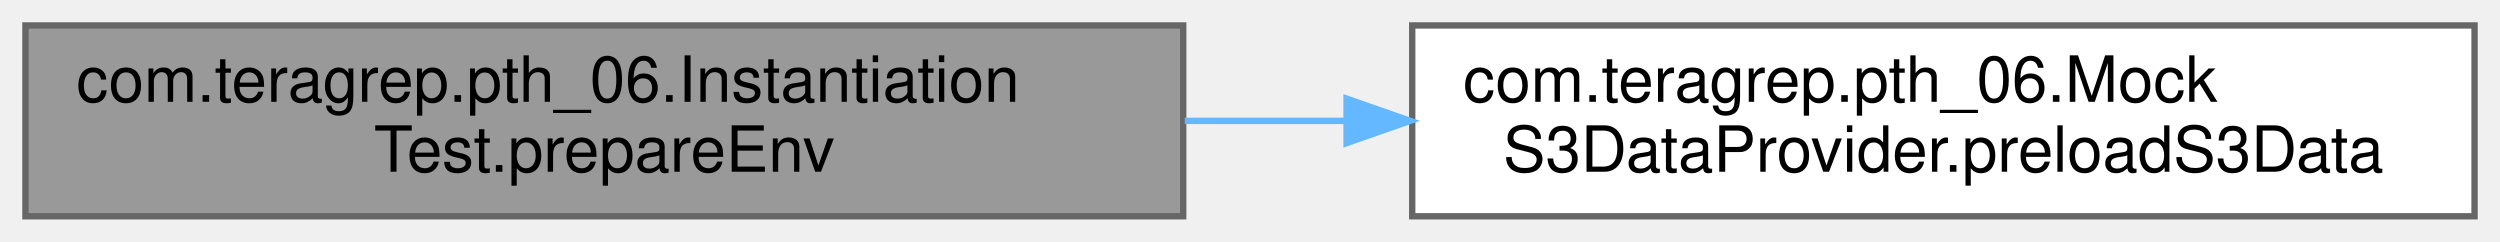
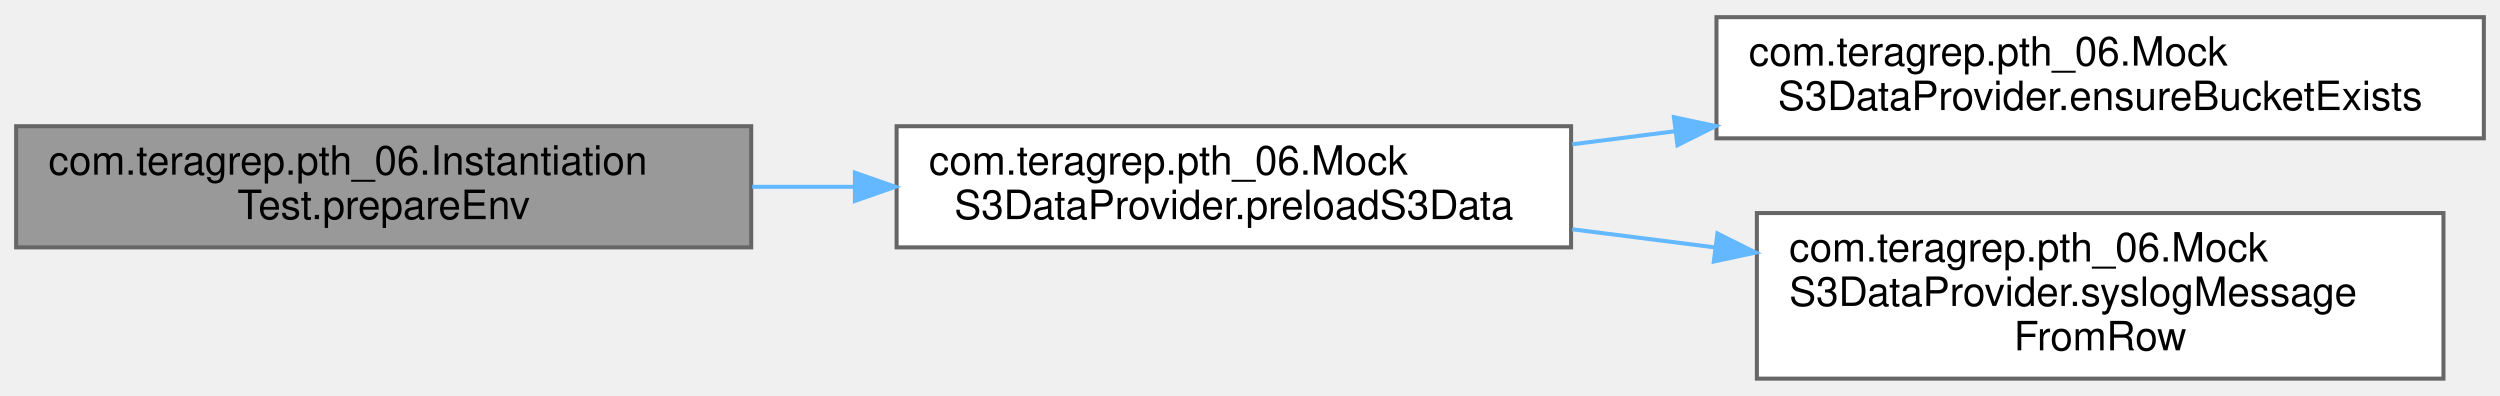
- <svg xmlns="http://www.w3.org/2000/svg" xmlns:xlink="http://www.w3.org/1999/xlink" width="393pt" height="38pt" viewBox="0.00 0.00 393.00 38.00">
-   <g id="graph0" class="graph" transform="scale(1 1) rotate(0) translate(4 34)">
+ <svg xmlns="http://www.w3.org/2000/svg" xmlns:xlink="http://www.w3.org/1999/xlink" width="619pt" height="98pt" viewBox="0.00 0.00 619.00 97.50">
+   <g id="graph0" class="graph" transform="scale(1 1) rotate(0) translate(4 93.5)">
    <g id="Node000001" class="node">
      <g id="a_Node000001">
        <a xlink:title=" ">
-           <polygon fill="#999999" stroke="#666666" points="182,-30 0,-30 0,0 182,0 182,-30" />
-           <text text-anchor="start" x="8" y="-18" font-family="Helvetica,sans-Serif" font-size="10.00">com.teragrep.pth_06.Instantiation</text>
-           <text text-anchor="middle" x="91" y="-7" font-family="Helvetica,sans-Serif" font-size="10.00">Test.prepareEnv</text>
+           <polygon fill="#999999" stroke="#666666" points="182,-62.5 0,-62.5 0,-32.5 182,-32.5 182,-62.5" />
+           <text text-anchor="start" x="8" y="-50.5" font-family="Helvetica,sans-Serif" font-size="10.00">com.teragrep.pth_06.Instantiation</text>
+           <text text-anchor="middle" x="91" y="-39.5" font-family="Helvetica,sans-Serif" font-size="10.00">Test.prepareEnv</text>
        </a>
      </g>
    </g>
    <g id="Node000002" class="node">
      <g id="a_Node000002">
        <a xlink:href="classcom_1_1teragrep_1_1pth__06_1_1MockS3DataProvider.html#a16ca34984e1534cf3cf37df12f1a6937" target="_top" xlink:title=" ">
-           <polygon fill="white" stroke="#666666" points="385,-30 218,-30 218,0 385,0 385,-30" />
-           <text text-anchor="start" x="226" y="-18" font-family="Helvetica,sans-Serif" font-size="10.00">com.teragrep.pth_06.Mock</text>
-           <text text-anchor="middle" x="301.5" y="-7" font-family="Helvetica,sans-Serif" font-size="10.00">S3DataProvider.preloadS3Data</text>
+           <polygon fill="white" stroke="#666666" points="385,-62.5 218,-62.5 218,-32.5 385,-32.5 385,-62.5" />
+           <text text-anchor="start" x="226" y="-50.5" font-family="Helvetica,sans-Serif" font-size="10.00">com.teragrep.pth_06.Mock</text>
+           <text text-anchor="middle" x="301.5" y="-39.5" font-family="Helvetica,sans-Serif" font-size="10.00">S3DataProvider.preloadS3Data</text>
        </a>
      </g>
    </g>
    <g id="edge1_Node000001_Node000002" class="edge">
      <g id="a_edge1_Node000001_Node000002">
        <a xlink:title=" ">
-           <path fill="none" stroke="#63b8ff" d="M182.24,-15C190.61,-15 199.11,-15 207.5,-15" />
-           <polygon fill="#63b8ff" stroke="#63b8ff" points="207.68,-18.5 217.68,-15 207.68,-11.5 207.68,-18.5" />
+           <path fill="none" stroke="#63b8ff" d="M182.24,-47.5C190.61,-47.5 199.11,-47.5 207.5,-47.5" />
+           <polygon fill="#63b8ff" stroke="#63b8ff" points="207.68,-51 217.68,-47.5 207.68,-44 207.68,-51" />
+         </a>
+       </g>
+     </g>
+     <g id="Node000003" class="node">
+       <g id="a_Node000003">
+         <a xlink:href="classcom_1_1teragrep_1_1pth__06_1_1MockS3DataProvider.html#a9baacfb5e74040d3677b1efb7a521a98" target="_top" xlink:title=" ">
+           <polygon fill="white" stroke="#666666" points="611,-89.5 421,-89.5 421,-59.5 611,-59.5 611,-89.5" />
+           <text text-anchor="start" x="429" y="-77.5" font-family="Helvetica,sans-Serif" font-size="10.00">com.teragrep.pth_06.Mock</text>
+           <text text-anchor="middle" x="516" y="-66.5" font-family="Helvetica,sans-Serif" font-size="10.00">S3DataProvider.ensureBucketExists</text>
+         </a>
+       </g>
+     </g>
+     <g id="edge2_Node000002_Node000003" class="edge">
+       <g id="a_edge2_Node000002_Node000003">
+         <a xlink:title=" ">
+           <path fill="none" stroke="#63b8ff" d="M385.27,-58.02C393.64,-59.08 402.22,-60.17 410.79,-61.26" />
+           <polygon fill="#63b8ff" stroke="#63b8ff" points="410.46,-64.74 420.82,-62.53 411.34,-57.8 410.46,-64.74" />
+         </a>
+       </g>
+     </g>
+     <g id="Node000004" class="node">
+       <g id="a_Node000004">
+         <a xlink:href="classcom_1_1teragrep_1_1pth__06_1_1MockS3DataProvider.html#a678bdb58aa18842b7d44115254cfde8b" target="_top" xlink:title=" ">
+           <polygon fill="white" stroke="#666666" points="601,-41 431,-41 431,0 601,0 601,-41" />
+           <text text-anchor="start" x="439" y="-29" font-family="Helvetica,sans-Serif" font-size="10.00">com.teragrep.pth_06.Mock</text>
+           <text text-anchor="start" x="439" y="-18" font-family="Helvetica,sans-Serif" font-size="10.00">S3DataProvider.syslogMessage</text>
+           <text text-anchor="middle" x="516" y="-7" font-family="Helvetica,sans-Serif" font-size="10.00">FromRow</text>
+         </a>
+       </g>
+     </g>
+     <g id="edge3_Node000002_Node000004" class="edge">
+       <g id="a_edge3_Node000002_Node000004">
+         <a xlink:title=" ">
+           <path fill="none" stroke="#63b8ff" d="M385.27,-36.98C396.8,-35.52 408.73,-34 420.46,-32.51" />
+           <polygon fill="#63b8ff" stroke="#63b8ff" points="421.23,-35.94 430.71,-31.21 420.35,-29 421.23,-35.94" />
        </a>
      </g>
    </g>
  </g>
</svg>
